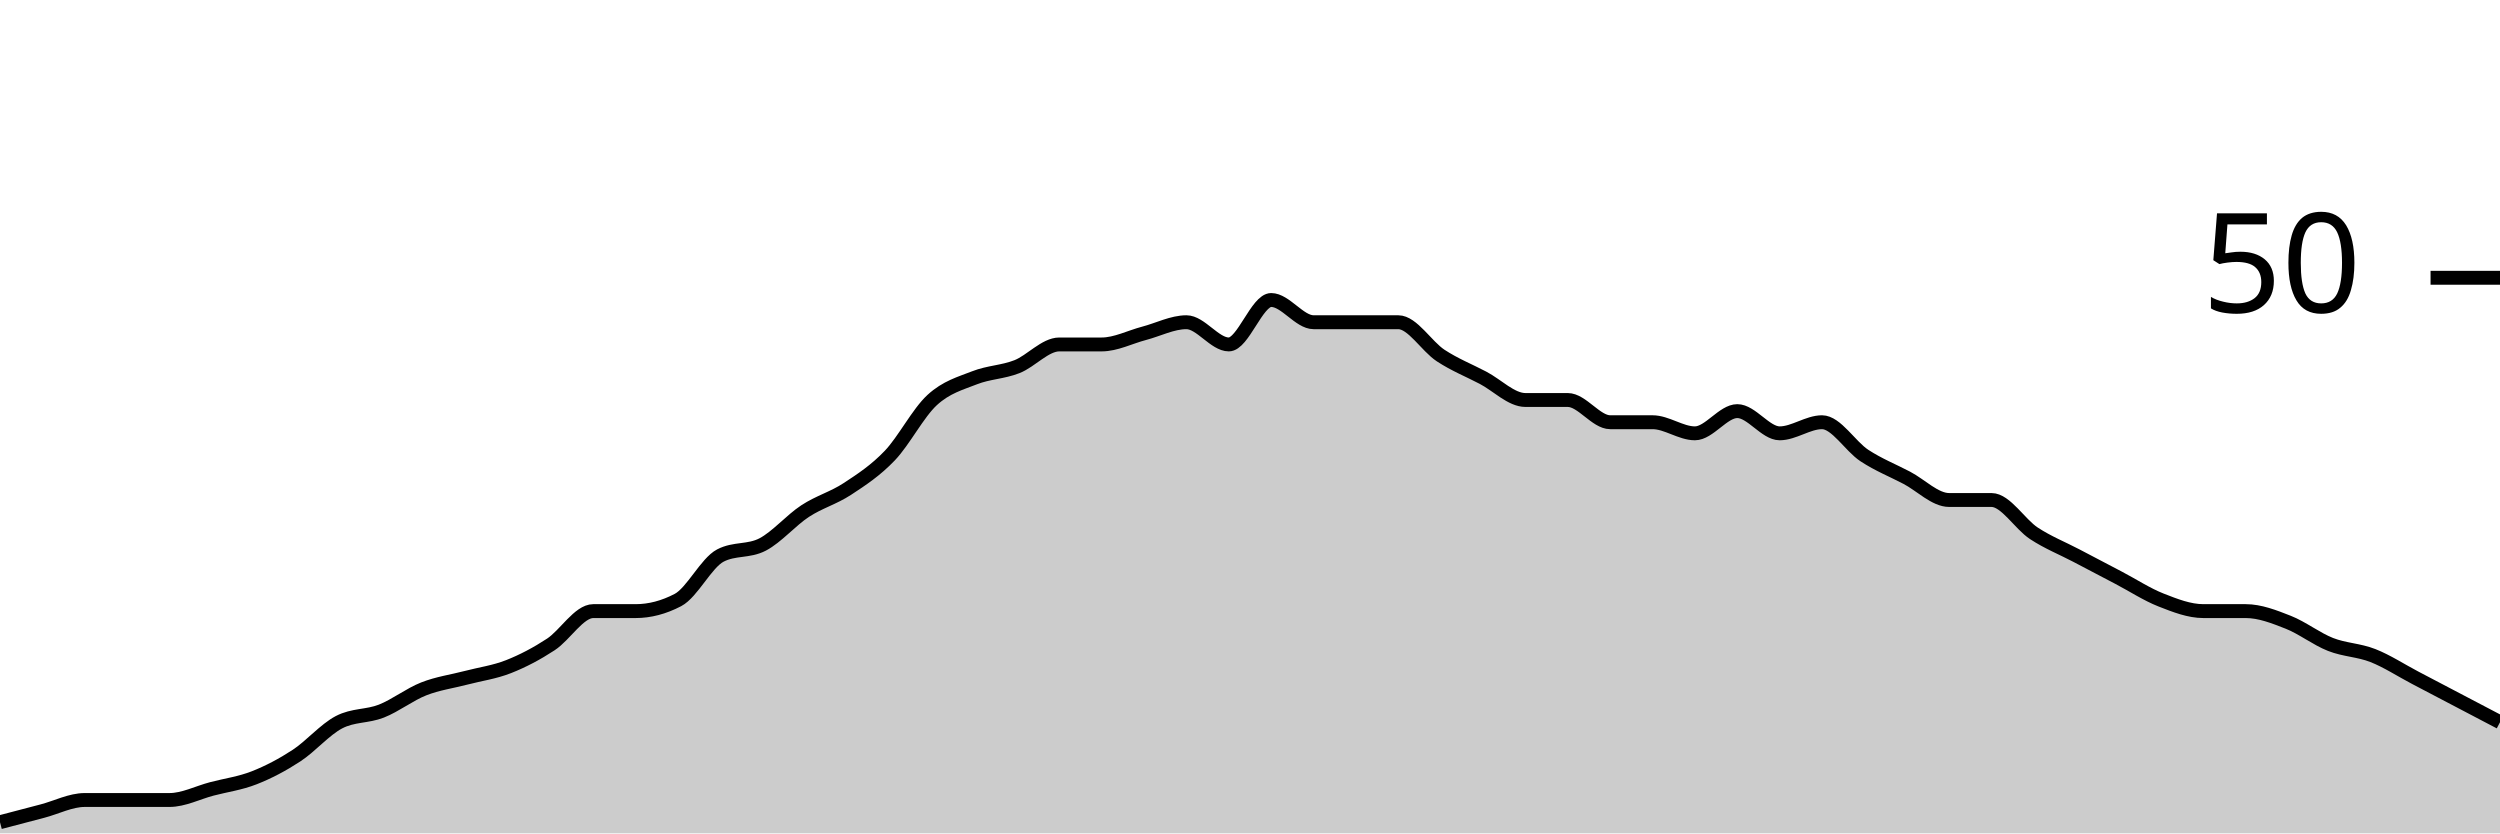
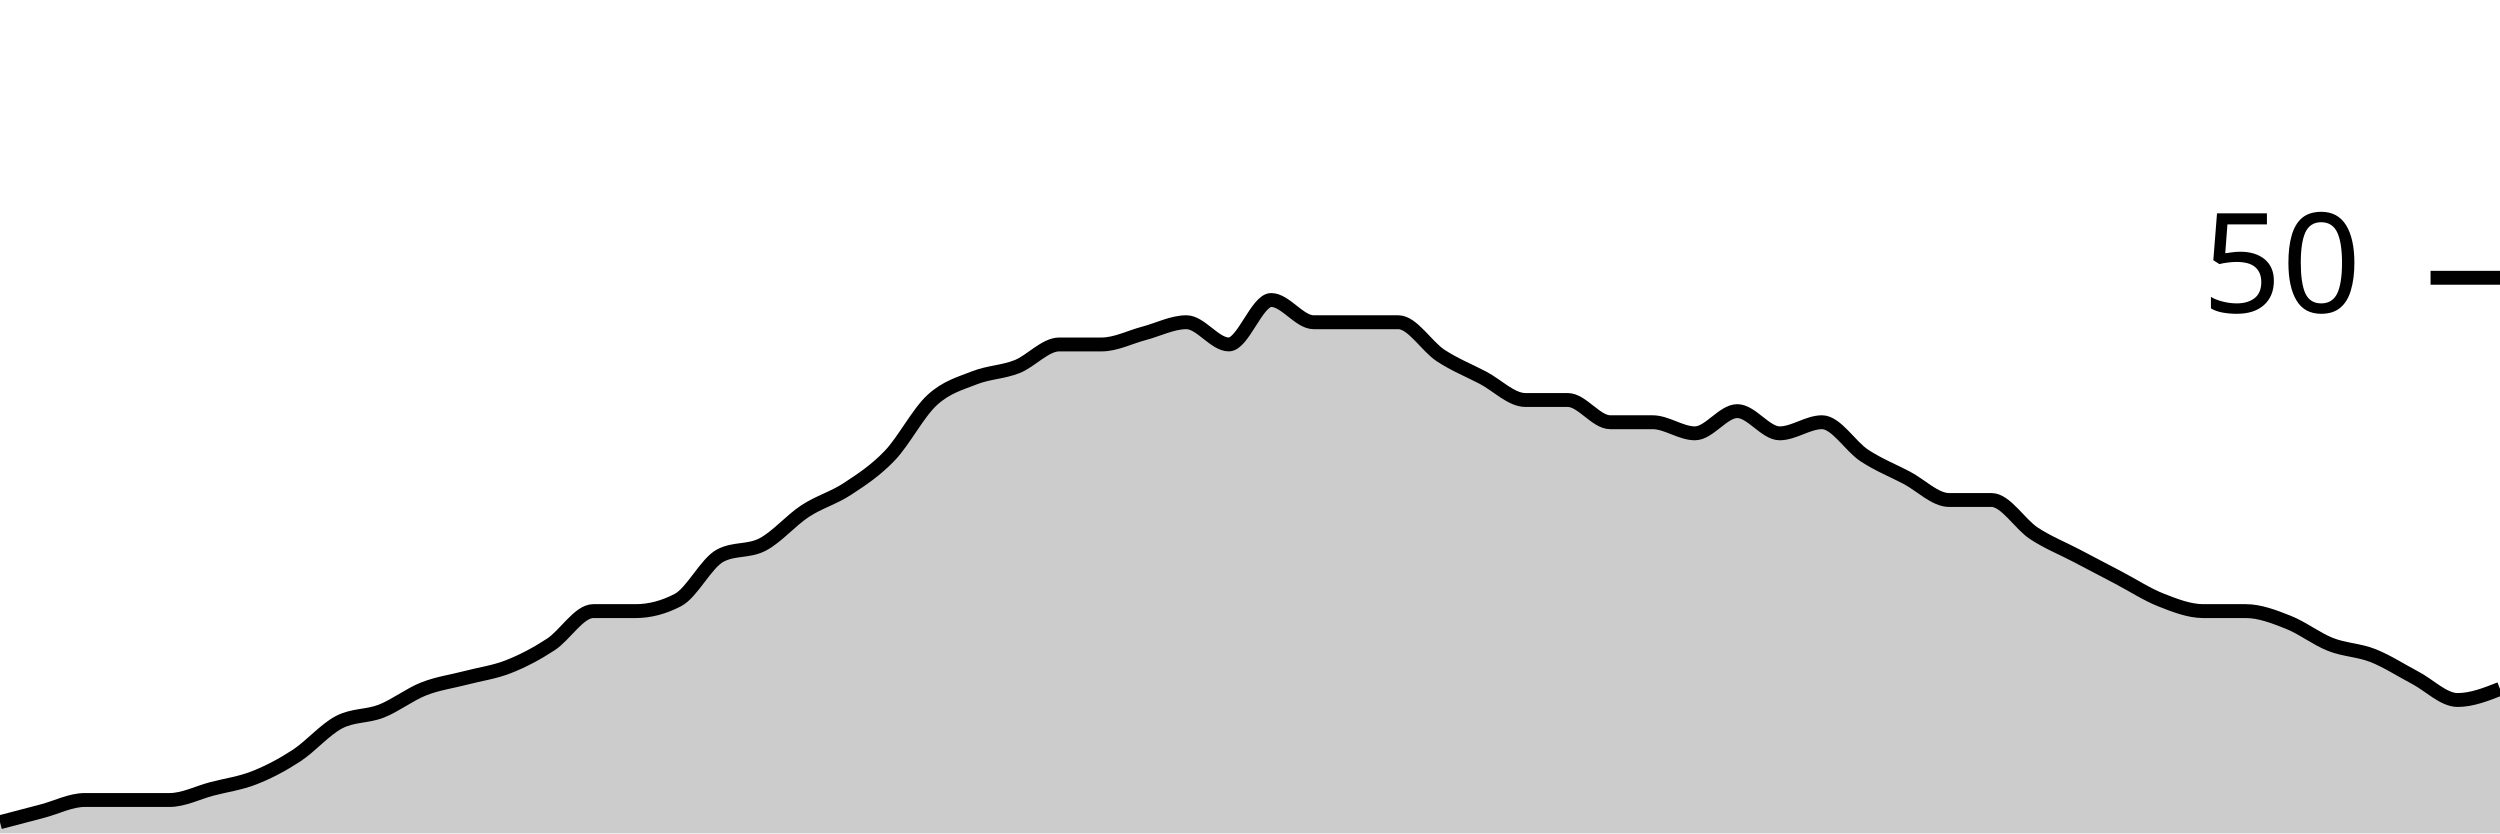
<svg xmlns="http://www.w3.org/2000/svg" viewBox="0 0 180 60">
  <g transform="translate(0,20)">
-     <path class="area" fill="rgba(0, 0, 0, 0.2)" d="M0,39.2C1.017,38.933,2.034,38.667,3.051,38.4C4.068,38.133,5.085,37.6,6.102,37.6C7.119,37.6,8.136,37.6,9.153,37.6C10.169,37.6,11.186,37.6,12.203,37.6C13.22,37.6,14.237,37.067,15.254,36.8C16.271,36.533,17.288,36.4,18.305,36C19.322,35.6,20.339,35.067,21.356,34.4C22.373,33.733,23.39,32.533,24.407,32C25.424,31.467,26.441,31.6,27.458,31.2C28.475,30.8,29.492,30,30.508,29.6C31.525,29.2,32.542,29.067,33.559,28.8C34.576,28.533,35.593,28.4,36.61,28C37.627,27.6,38.644,27.067,39.661,26.4C40.678,25.733,41.695,24,42.712,24C43.729,24,44.746,24,45.763,24C46.78,24,47.797,23.733,48.814,23.2C49.831,22.667,50.847,20.533,51.864,20C52.881,19.467,53.898,19.733,54.915,19.2C55.932,18.667,56.949,17.467,57.966,16.8C58.983,16.133,60,15.867,61.017,15.2C62.034,14.533,63.051,13.867,64.068,12.8C65.085,11.733,66.102,9.733,67.119,8.8C68.136,7.867,69.153,7.6,70.169,7.2C71.186,6.8,72.203,6.8,73.22,6.4C74.237,6,75.254,4.8,76.271,4.8C77.288,4.8,78.305,4.8,79.322,4.8C80.339,4.8,81.356,4.267,82.373,4C83.39,3.733,84.407,3.2,85.424,3.2C86.441,3.2,87.458,4.8,88.475,4.8C89.492,4.8,90.508,1.6,91.525,1.6C92.542,1.6,93.559,3.2,94.576,3.2C95.593,3.2,96.61,3.2,97.627,3.2C98.644,3.2,99.661,3.2,100.678,3.2C101.695,3.2,102.712,4.933,103.729,5.6C104.746,6.267,105.763,6.667,106.78,7.2C107.797,7.733,108.814,8.8,109.831,8.8C110.847,8.8,111.864,8.8,112.881,8.8C113.898,8.8,114.915,10.4,115.932,10.4C116.949,10.4,117.966,10.4,118.983,10.4C120,10.4,121.017,11.2,122.034,11.2C123.051,11.2,124.068,9.6,125.085,9.6C126.102,9.6,127.119,11.2,128.136,11.2C129.153,11.2,130.169,10.4,131.186,10.4C132.203,10.4,133.22,12.133,134.237,12.8C135.254,13.467,136.271,13.867,137.288,14.4C138.305,14.933,139.322,16,140.339,16C141.356,16,142.373,16,143.39,16C144.407,16,145.424,17.733,146.441,18.4C147.458,19.067,148.475,19.467,149.492,20C150.508,20.533,151.525,21.067,152.542,21.6C153.559,22.133,154.576,22.8,155.593,23.2C156.61,23.6,157.627,24,158.644,24C159.661,24,160.678,24,161.695,24C162.712,24,163.729,24.4,164.746,24.8C165.763,25.2,166.78,26,167.797,26.4C168.814,26.8,169.831,26.8,170.847,27.2C171.864,27.6,172.881,28.267,173.898,28.8C174.915,29.333,175.932,29.867,176.949,30.4C177.966,30.933,178.983,31.467,180,32L180,40C178.983,40,177.966,40,176.949,40C175.932,40,174.915,40,173.898,40C172.881,40,171.864,40,170.847,40C169.831,40,168.814,40,167.797,40C166.78,40,165.763,40,164.746,40C163.729,40,162.712,40,161.695,40C160.678,40,159.661,40,158.644,40C157.627,40,156.61,40,155.593,40C154.576,40,153.559,40,152.542,40C151.525,40,150.508,40,149.492,40C148.475,40,147.458,40,146.441,40C145.424,40,144.407,40,143.39,40C142.373,40,141.356,40,140.339,40C139.322,40,138.305,40,137.288,40C136.271,40,135.254,40,134.237,40C133.22,40,132.203,40,131.186,40C130.169,40,129.153,40,128.136,40C127.119,40,126.102,40,125.085,40C124.068,40,123.051,40,122.034,40C121.017,40,120,40,118.983,40C117.966,40,116.949,40,115.932,40C114.915,40,113.898,40,112.881,40C111.864,40,110.847,40,109.831,40C108.814,40,107.797,40,106.78,40C105.763,40,104.746,40,103.729,40C102.712,40,101.695,40,100.678,40C99.661,40,98.644,40,97.627,40C96.61,40,95.593,40,94.576,40C93.559,40,92.542,40,91.525,40C90.508,40,89.492,40,88.475,40C87.458,40,86.441,40,85.424,40C84.407,40,83.39,40,82.373,40C81.356,40,80.339,40,79.322,40C78.305,40,77.288,40,76.271,40C75.254,40,74.237,40,73.22,40C72.203,40,71.186,40,70.169,40C69.153,40,68.136,40,67.119,40C66.102,40,65.085,40,64.068,40C63.051,40,62.034,40,61.017,40C60,40,58.983,40,57.966,40C56.949,40,55.932,40,54.915,40C53.898,40,52.881,40,51.864,40C50.847,40,49.831,40,48.814,40C47.797,40,46.78,40,45.763,40C44.746,40,43.729,40,42.712,40C41.695,40,40.678,40,39.661,40C38.644,40,37.627,40,36.61,40C35.593,40,34.576,40,33.559,40C32.542,40,31.525,40,30.508,40C29.492,40,28.475,40,27.458,40C26.441,40,25.424,40,24.407,40C23.39,40,22.373,40,21.356,40C20.339,40,19.322,40,18.305,40C17.288,40,16.271,40,15.254,40C14.237,40,13.22,40,12.203,40C11.186,40,10.169,40,9.153,40C8.136,40,7.119,40,6.102,40C5.085,40,4.068,40,3.051,40C2.034,40,1.017,40,0,40Z" />
-     <path class="line" stroke="black" fill="none" d="M0,39.2C1.017,38.933,2.034,38.667,3.051,38.4C4.068,38.133,5.085,37.6,6.102,37.6C7.119,37.6,8.136,37.6,9.153,37.6C10.169,37.6,11.186,37.6,12.203,37.6C13.22,37.6,14.237,37.067,15.254,36.8C16.271,36.533,17.288,36.4,18.305,36C19.322,35.6,20.339,35.067,21.356,34.4C22.373,33.733,23.39,32.533,24.407,32C25.424,31.467,26.441,31.6,27.458,31.2C28.475,30.8,29.492,30,30.508,29.6C31.525,29.2,32.542,29.067,33.559,28.8C34.576,28.533,35.593,28.4,36.61,28C37.627,27.6,38.644,27.067,39.661,26.4C40.678,25.733,41.695,24,42.712,24C43.729,24,44.746,24,45.763,24C46.78,24,47.797,23.733,48.814,23.2C49.831,22.667,50.847,20.533,51.864,20C52.881,19.467,53.898,19.733,54.915,19.2C55.932,18.667,56.949,17.467,57.966,16.8C58.983,16.133,60,15.867,61.017,15.2C62.034,14.533,63.051,13.867,64.068,12.8C65.085,11.733,66.102,9.733,67.119,8.8C68.136,7.867,69.153,7.6,70.169,7.2C71.186,6.8,72.203,6.8,73.22,6.4C74.237,6,75.254,4.8,76.271,4.8C77.288,4.8,78.305,4.8,79.322,4.8C80.339,4.8,81.356,4.267,82.373,4C83.39,3.733,84.407,3.2,85.424,3.2C86.441,3.2,87.458,4.8,88.475,4.8C89.492,4.8,90.508,1.6,91.525,1.6C92.542,1.6,93.559,3.2,94.576,3.2C95.593,3.2,96.61,3.2,97.627,3.2C98.644,3.2,99.661,3.2,100.678,3.2C101.695,3.2,102.712,4.933,103.729,5.6C104.746,6.267,105.763,6.667,106.78,7.2C107.797,7.733,108.814,8.8,109.831,8.8C110.847,8.8,111.864,8.8,112.881,8.8C113.898,8.8,114.915,10.4,115.932,10.4C116.949,10.4,117.966,10.4,118.983,10.4C120,10.4,121.017,11.2,122.034,11.2C123.051,11.2,124.068,9.6,125.085,9.6C126.102,9.6,127.119,11.2,128.136,11.2C129.153,11.2,130.169,10.4,131.186,10.4C132.203,10.4,133.22,12.133,134.237,12.8C135.254,13.467,136.271,13.867,137.288,14.4C138.305,14.933,139.322,16,140.339,16C141.356,16,142.373,16,143.39,16C144.407,16,145.424,17.733,146.441,18.4C147.458,19.067,148.475,19.467,149.492,20C150.508,20.533,151.525,21.067,152.542,21.6C153.559,22.133,154.576,22.8,155.593,23.2C156.61,23.6,157.627,24,158.644,24C159.661,24,160.678,24,161.695,24C162.712,24,163.729,24.4,164.746,24.8C165.763,25.2,166.78,26,167.797,26.4C168.814,26.8,169.831,26.8,170.847,27.2C171.864,27.6,172.881,28.267,173.898,28.8C174.915,29.333,175.932,29.867,176.949,30.4C177.966,30.933,178.983,31.467,180,32" />
+     <path class="area" fill="rgba(0, 0, 0, 0.2)" d="M0,39.2C1.017,38.933,2.034,38.667,3.051,38.4C4.068,38.133,5.085,37.6,6.102,37.6C7.119,37.6,8.136,37.6,9.153,37.6C10.169,37.6,11.186,37.6,12.203,37.6C13.22,37.6,14.237,37.067,15.254,36.8C16.271,36.533,17.288,36.4,18.305,36C19.322,35.6,20.339,35.067,21.356,34.4C22.373,33.733,23.39,32.533,24.407,32C25.424,31.467,26.441,31.6,27.458,31.2C28.475,30.8,29.492,30,30.508,29.6C31.525,29.2,32.542,29.067,33.559,28.8C34.576,28.533,35.593,28.4,36.61,28C37.627,27.6,38.644,27.067,39.661,26.4C40.678,25.733,41.695,24,42.712,24C43.729,24,44.746,24,45.763,24C46.78,24,47.797,23.733,48.814,23.2C49.831,22.667,50.847,20.533,51.864,20C52.881,19.467,53.898,19.733,54.915,19.2C55.932,18.667,56.949,17.467,57.966,16.8C58.983,16.133,60,15.867,61.017,15.2C62.034,14.533,63.051,13.867,64.068,12.8C65.085,11.733,66.102,9.733,67.119,8.8C68.136,7.867,69.153,7.6,70.169,7.2C71.186,6.8,72.203,6.8,73.22,6.4C74.237,6,75.254,4.8,76.271,4.8C77.288,4.8,78.305,4.8,79.322,4.8C80.339,4.8,81.356,4.267,82.373,4C83.39,3.733,84.407,3.2,85.424,3.2C86.441,3.2,87.458,4.8,88.475,4.8C89.492,4.8,90.508,1.6,91.525,1.6C92.542,1.6,93.559,3.2,94.576,3.2C95.593,3.2,96.61,3.2,97.627,3.2C98.644,3.2,99.661,3.2,100.678,3.2C101.695,3.2,102.712,4.933,103.729,5.6C104.746,6.267,105.763,6.667,106.78,7.2C107.797,7.733,108.814,8.8,109.831,8.8C110.847,8.8,111.864,8.8,112.881,8.8C113.898,8.8,114.915,10.4,115.932,10.4C116.949,10.4,117.966,10.4,118.983,10.4C120,10.4,121.017,11.2,122.034,11.2C123.051,11.2,124.068,9.6,125.085,9.6C126.102,9.6,127.119,11.2,128.136,11.2C129.153,11.2,130.169,10.4,131.186,10.4C132.203,10.4,133.22,12.133,134.237,12.8C135.254,13.467,136.271,13.867,137.288,14.4C138.305,14.933,139.322,16,140.339,16C141.356,16,142.373,16,143.39,16C144.407,16,145.424,17.733,146.441,18.4C147.458,19.067,148.475,19.467,149.492,20C150.508,20.533,151.525,21.067,152.542,21.6C153.559,22.133,154.576,22.8,155.593,23.2C156.61,23.6,157.627,24,158.644,24C159.661,24,160.678,24,161.695,24C162.712,24,163.729,24.4,164.746,24.8C165.763,25.2,166.78,26,167.797,26.4C168.814,26.8,169.831,26.8,170.847,27.2C171.864,27.6,172.881,28.267,173.898,28.8C174.915,29.333,175.932,30.4,176.949,30.4C177.966,30.4,178.983,30,180,29.6L180,40C178.983,40,177.966,40,176.949,40C175.932,40,174.915,40,173.898,40C172.881,40,171.864,40,170.847,40C169.831,40,168.814,40,167.797,40C166.78,40,165.763,40,164.746,40C163.729,40,162.712,40,161.695,40C160.678,40,159.661,40,158.644,40C157.627,40,156.61,40,155.593,40C154.576,40,153.559,40,152.542,40C151.525,40,150.508,40,149.492,40C148.475,40,147.458,40,146.441,40C145.424,40,144.407,40,143.39,40C142.373,40,141.356,40,140.339,40C139.322,40,138.305,40,137.288,40C136.271,40,135.254,40,134.237,40C133.22,40,132.203,40,131.186,40C130.169,40,129.153,40,128.136,40C127.119,40,126.102,40,125.085,40C124.068,40,123.051,40,122.034,40C121.017,40,120,40,118.983,40C117.966,40,116.949,40,115.932,40C114.915,40,113.898,40,112.881,40C111.864,40,110.847,40,109.831,40C108.814,40,107.797,40,106.78,40C105.763,40,104.746,40,103.729,40C102.712,40,101.695,40,100.678,40C99.661,40,98.644,40,97.627,40C96.61,40,95.593,40,94.576,40C93.559,40,92.542,40,91.525,40C90.508,40,89.492,40,88.475,40C87.458,40,86.441,40,85.424,40C84.407,40,83.39,40,82.373,40C81.356,40,80.339,40,79.322,40C78.305,40,77.288,40,76.271,40C75.254,40,74.237,40,73.22,40C72.203,40,71.186,40,70.169,40C69.153,40,68.136,40,67.119,40C66.102,40,65.085,40,64.068,40C63.051,40,62.034,40,61.017,40C60,40,58.983,40,57.966,40C56.949,40,55.932,40,54.915,40C53.898,40,52.881,40,51.864,40C50.847,40,49.831,40,48.814,40C47.797,40,46.78,40,45.763,40C44.746,40,43.729,40,42.712,40C41.695,40,40.678,40,39.661,40C38.644,40,37.627,40,36.61,40C35.593,40,34.576,40,33.559,40C32.542,40,31.525,40,30.508,40C29.492,40,28.475,40,27.458,40C26.441,40,25.424,40,24.407,40C23.39,40,22.373,40,21.356,40C20.339,40,19.322,40,18.305,40C17.288,40,16.271,40,15.254,40C14.237,40,13.22,40,12.203,40C11.186,40,10.169,40,9.153,40C8.136,40,7.119,40,6.102,40C5.085,40,4.068,40,3.051,40C2.034,40,1.017,40,0,40Z" />
+     <path class="line" stroke="black" fill="none" d="M0,39.2C1.017,38.933,2.034,38.667,3.051,38.4C4.068,38.133,5.085,37.6,6.102,37.6C7.119,37.6,8.136,37.6,9.153,37.6C10.169,37.6,11.186,37.6,12.203,37.6C13.22,37.6,14.237,37.067,15.254,36.8C16.271,36.533,17.288,36.4,18.305,36C19.322,35.6,20.339,35.067,21.356,34.4C22.373,33.733,23.39,32.533,24.407,32C25.424,31.467,26.441,31.6,27.458,31.2C28.475,30.8,29.492,30,30.508,29.6C31.525,29.2,32.542,29.067,33.559,28.8C34.576,28.533,35.593,28.4,36.61,28C37.627,27.6,38.644,27.067,39.661,26.4C40.678,25.733,41.695,24,42.712,24C43.729,24,44.746,24,45.763,24C46.78,24,47.797,23.733,48.814,23.2C49.831,22.667,50.847,20.533,51.864,20C52.881,19.467,53.898,19.733,54.915,19.2C55.932,18.667,56.949,17.467,57.966,16.8C58.983,16.133,60,15.867,61.017,15.2C62.034,14.533,63.051,13.867,64.068,12.8C65.085,11.733,66.102,9.733,67.119,8.8C68.136,7.867,69.153,7.6,70.169,7.2C71.186,6.8,72.203,6.8,73.22,6.4C74.237,6,75.254,4.8,76.271,4.8C77.288,4.8,78.305,4.8,79.322,4.8C80.339,4.8,81.356,4.267,82.373,4C83.39,3.733,84.407,3.2,85.424,3.2C86.441,3.2,87.458,4.8,88.475,4.8C89.492,4.8,90.508,1.6,91.525,1.6C92.542,1.6,93.559,3.2,94.576,3.2C95.593,3.2,96.61,3.2,97.627,3.2C98.644,3.2,99.661,3.2,100.678,3.2C101.695,3.2,102.712,4.933,103.729,5.6C104.746,6.267,105.763,6.667,106.78,7.2C107.797,7.733,108.814,8.8,109.831,8.8C110.847,8.8,111.864,8.8,112.881,8.8C113.898,8.8,114.915,10.4,115.932,10.4C116.949,10.4,117.966,10.4,118.983,10.4C120,10.4,121.017,11.2,122.034,11.2C123.051,11.2,124.068,9.6,125.085,9.6C126.102,9.6,127.119,11.2,128.136,11.2C129.153,11.2,130.169,10.4,131.186,10.4C132.203,10.4,133.22,12.133,134.237,12.8C135.254,13.467,136.271,13.867,137.288,14.4C138.305,14.933,139.322,16,140.339,16C141.356,16,142.373,16,143.39,16C144.407,16,145.424,17.733,146.441,18.4C147.458,19.067,148.475,19.467,149.492,20C150.508,20.533,151.525,21.067,152.542,21.6C153.559,22.133,154.576,22.8,155.593,23.2C156.61,23.6,157.627,24,158.644,24C159.661,24,160.678,24,161.695,24C162.712,24,163.729,24.4,164.746,24.8C165.763,25.2,166.78,26,167.797,26.4C168.814,26.8,169.831,26.8,170.847,27.2C171.864,27.6,172.881,28.267,173.898,28.8C174.915,29.333,175.932,30.4,176.949,30.4C177.966,30.4,178.983,30,180,29.6" />
    <path class="axis-ceiling" stroke-width="1" stroke="black" fill="none" d="M175,0L180,0" />
    <text class="axis-ceiling-label" font-family="sans-serif" text-anchor="end" font-size="10px" x="170" y="2.5">50</text>
  </g>
</svg>
